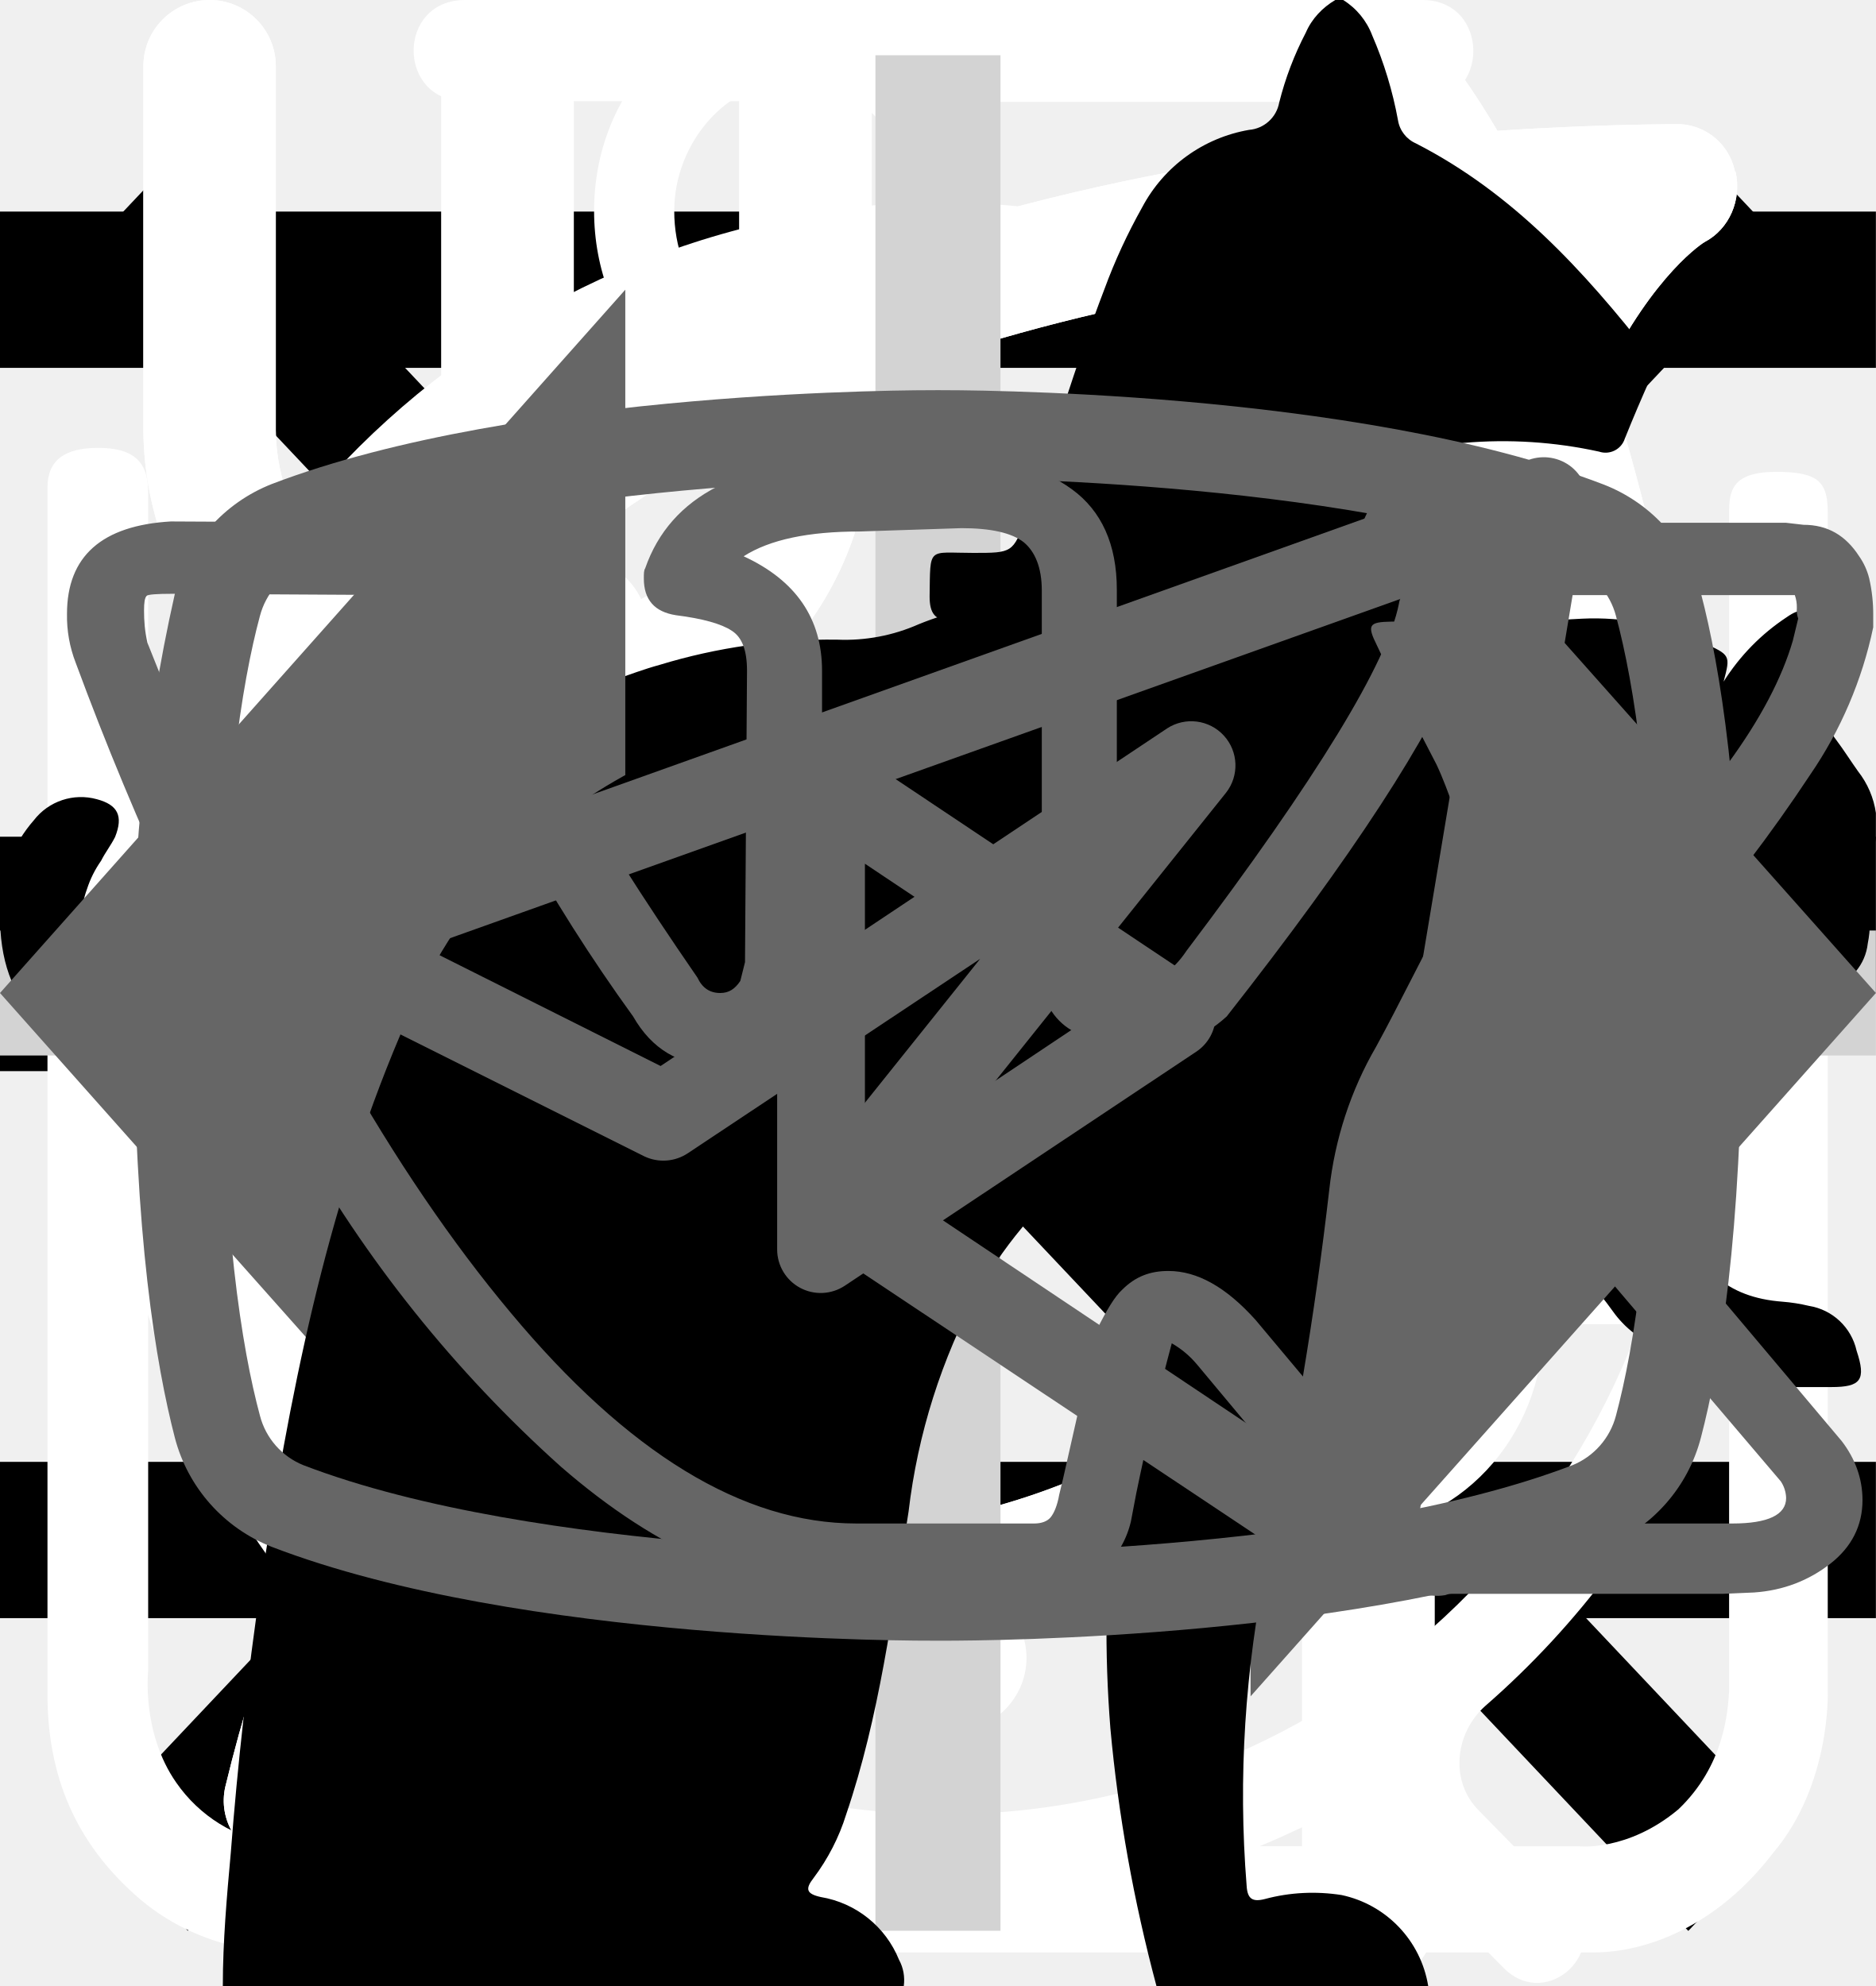
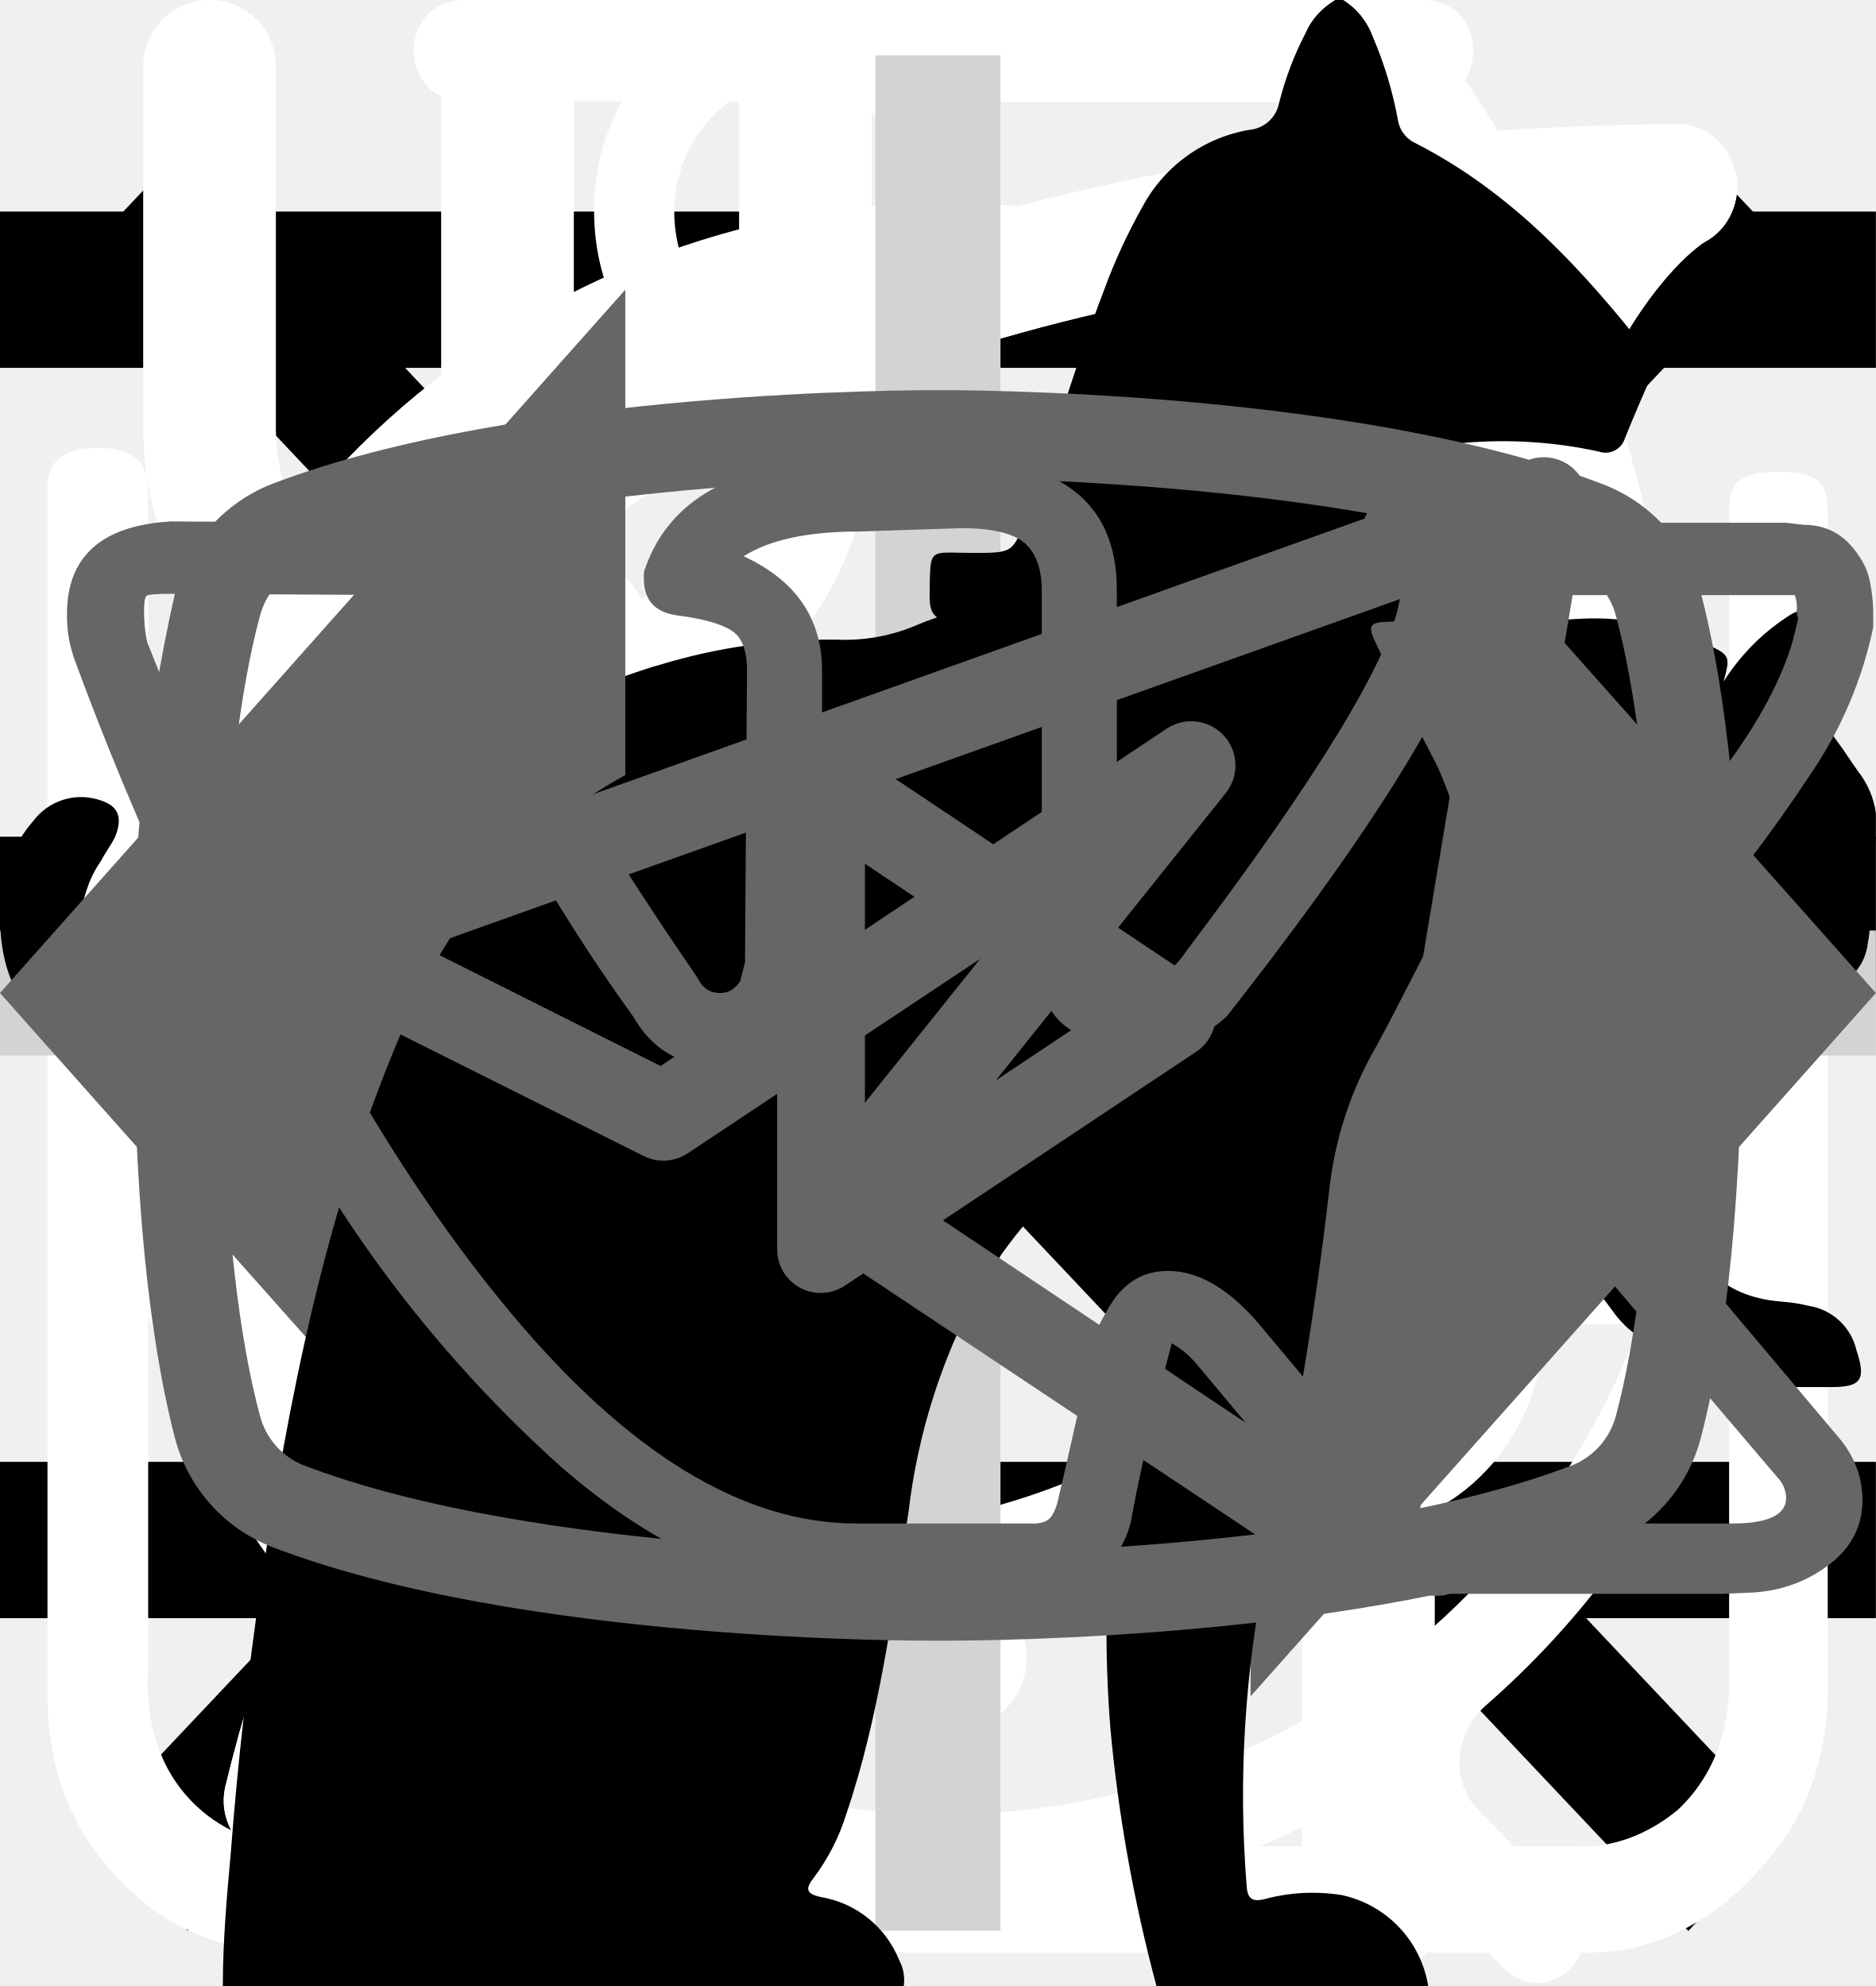
<svg xmlns="http://www.w3.org/2000/svg">
  <style>:root svg:not(:target){display:none}</style>
-   <svg viewBox="0 0 24 12" fill="none" id="arrow">
-     <path stroke="#000" stroke-width="2" d="M0 6h18" />
-     <path d="m24 6-6.75 5.2v-10.4l6.75 5.2Z" fill="#000" />
+   <svg viewBox="0 0 32 12" fill="none" id="arrow-big">
+     <path stroke="#000" stroke-width="2" d="M0 6h26" />
+     <path d="m32 6-6.75 5.2v-10.4l6.75 5.2Z" fill="#000" />
  </svg>
  <svg viewBox="0 0 24 24" fill="none" id="burger">
    <path stroke="#000" stroke-width="2" d="M0 3h24m-24 8h24m-24 8h24" />
  </svg>
  <svg viewBox="0 0 20 20" fill="none" id="close">
    <path transform="matrix(.68659 -.72705 .68659 .72705 2.002 20)" stroke="#000" stroke-width="1.5" d="M0-.75h24.76" />
    <path transform="matrix(.68659 .72705 -.68659 .72705 1 2)" stroke="#000" stroke-width="1.5" d="M0-.75h24.76" />
  </svg>
  <svg viewBox="0 0 26 30" fill="none" id="icon-eat">
    <path fill-rule="evenodd" clip-rule="evenodd" d="M19.12.08a1 1 0 0 1 1.09.21c.9.91 2.1 2.88 3.06 5.92a42.6 42.6 0 0 1 1.73 12.79 1 1 0 0 1-1 1h-3.5v9a1 1 0 1 1-2 0v-28a1 1 0 0 1 .62-.92Zm1.38 17.92h2.5a39.62 39.62 0 0 0-1.64-11.19 22.4 22.4 0 0 0-.86-2.3v13.49Zm-14-18a1 1 0 0 1 1 1v28a1 1 0 1 1-2 0v-28a1 1 0 0 1 1-1Z" fill="#fff" />
    <path fill-rule="evenodd" clip-rule="evenodd" d="M2 0a1 1 0 0 1 1 1v5.5c0 .56.2 1.32.7 1.92.48.56 1.31 1.08 2.8 1.08a1 1 0 1 1 0 2 5.41 5.41 0 0 1-4.33-1.8 5.07 5.07 0 0 1-1.17-3.2v-5.5a1 1 0 0 1 1-1Z" fill="#fff" />
    <path fill-rule="evenodd" clip-rule="evenodd" d="M11 0a1 1 0 0 0-1 1v5.5c0 .56-.2 1.32-.7 1.92-.48.56-1.31 1.08-2.8 1.08a1 1 0 0 0 0 2 5.4 5.4 0 0 0 4.33-1.8 5.07 5.07 0 0 0 1.17-3.2v-5.5a1 1 0 0 0-1-1Z" fill="#fff" />
  </svg>
  <svg viewBox="0 0 30 32" fill="none" id="icon-leaf">
    <g clip-path="url(#icon-leaf_0)">
      <path d="M27.84 2.77a.95.95 0 0 0-.9-.77h-.01c-4.94.03-16.95.92-21.8 8.38-2.51 3.88-2.73 8.91-.64 14.96l.07.13a25.93 25.93 0 0 0-1.04 3.32 1 1 0 0 0 .72 1.19l.2.02c.43 0 .81-.32.9-.79.03-.1 2.42-10.37 10.86-16.38.43-.3.55-.93.26-1.38a.9.9 0 0 0-1.3-.28c-4.79 3.4-7.74 8-9.47 11.65-1.24-4.57-.92-8.37.99-11.3 3.74-5.76 12.62-7.15 17.98-7.45-1.16 1.8-2.41 5.1-2.41 10.93 0 3.12-.83 5.52-2.47 7.14-2.62 2.6-6.88 2.83-10 2.58-.51-.04-.96.38-1 .93-.04.55.35 1.03.86 1.07.63.05 1.3.08 1.98.08 3.18 0 6.87-.66 9.43-3.2 2.04-2 3.07-4.9 3.07-8.6 0-9.1 3.22-11.1 3.23-11.1.4-.21.6-.68.5-1.13Z" fill="#fff" />
    </g>
    <defs>
      <clipPath id="icon-leaf_0">
        <path fill="#fff" d="M0 0h30v32h-30z" />
      </clipPath>
    </defs>
  </svg>
  <svg viewBox="0 0 27 29" fill="none" id="icon-powder">
    <path d="M11.38 0c-1.64 0-2.9 1.36-2.9 3.08s1.26 3.08 2.9 3.08c1.63 0 2.9-1.36 2.9-3.08s-1.27-3.08-2.9-3.08Zm0 1.18c1 0 1.72.84 1.72 1.9 0 1-.8 1.9-1.72 1.9-1 0-1.73-.84-1.73-1.9 0-1 .78-1.9 1.72-1.9Zm-10.88 23.56c0 1.18.4 2.18 1.36 3 1 .84 2.17.77 2.17.77h19.04c.77 0 1.8-.38 2.62-1.45.85-1 .8-2.36.8-2.36v-17.21c0-.44-.12-.6-.75-.6-.64 0-.69.27-.69.59v17.22c-.02.3-.07 1.08-.74 1.72-.74.62-1.45.54-1.45.54s-18.13 0-19.03-.03a2.14 2.14 0 0 1-1.45-.9c-.51-.73-.41-1.63-.41-1.63v-17.22c0-.46-.24-.64-.73-.64s-.74.18-.74.58v17.62Zm16.31-16.31c-1.08.23-2.17.38-4.26 2.35-2.08 2-3.62 1.9-5.16 1.82-1.54-.1-3.17-1.54-3.45-1.9-.33-.36-.9-.12-1.08.11-.16.24-.16.64.1 1 1.27 1.18 2.45 2.08 4.72 2.26a7.5 7.5 0 0 0 5.89-2.26c1.45-1.45 2.17-1.72 3.26-1.9a6.3 6.3 0 0 1 5.08 1.26c1 1.1 1.26.78 1.54.48.54-.72-.23-1.27-1.1-1.9a7.24 7.24 0 0 0-5.52-1.28l-.02-.04Zm-9.06 7.16c-1.18 0-2.08 1-2.08 2.26 0 1.27.9 2.27 2.08 2.27 1.18 0 2.08-1 2.08-2.27s-.9-2.26-2.08-2.26Zm11.78.78c-1.54 0-2.8 1.36-2.8 2.99 0 1.63 1.26 2.99 2.8 2.99 1.54 0 2.81-1.36 2.81-3 0-1.62-1.27-2.98-2.8-2.98Zm0 1.45c.8 0 1.45.7 1.45 1.54a1.5 1.5 0 0 1-1.45 1.54c-.8 0-1.45-.7-1.45-1.54 0-.86.65-1.54 1.45-1.54Z" fill="#fff" />
  </svg>
  <svg viewBox="0 0 27 31" fill="none" id="icon-time">
    <path d="M6.12 0c-1.07 0-1.07 1.58 0 1.58h6.67v1.6a13.21 13.21 0 0 0-12.23 13.3c0 4.02 1.75 7.64 4.52 10.07.48.43.54 1.18.1 1.64l-1.53 1.55c-.75.69.36 1.75 1.03 1l2-2.03c.36-.34.88-.43 1.32-.21a12.79 12.79 0 0 0 11.1.06c.43-.21.96-.13 1.3.21l1.95 1.97c.68.64 1.66-.31 1.04-1l-1.45-1.48c-.45-.45-.38-1.2.1-1.63a13.47 13.47 0 0 0 4.62-10.16 13.2 13.2 0 0 0-12.27-13.28v-1.6h6.67c1.06 0 1.06-1.59 0-1.59h-14.94Zm-4.12 16.47c0-6.53 5.2-11.82 11.6-11.82 6.41 0 11.6 5.3 11.6 11.82 0 6.55-5.19 11.85-11.6 11.85-6.4 0-11.6-5.3-11.6-11.85Zm10.8-8.09c0-1.1 1.66-1.1 1.66 0v8.63c0 .23-.09.44-.25.6a.86.86 0 0 1-.6.25.82.82 0 0 1-.57-.23.8.8 0 0 1-.24-.56v-8.69Zm-5 2.62c.31 0 .61-.12.83-.34a1.14 1.14 0 0 0-.82-1.96c-.3.02-.56.16-.75.37a1.14 1.14 0 0 0 .75 1.92Zm11.6 0c.31 0 .6-.12.82-.34a1.14 1.14 0 0 0-.82-1.96 1.14 1.14 0 0 0 0 2.29Zm-10.43 12.59c0 1.53-2.33 1.53-2.33 0s2.33-1.53 2.33 0Zm4.64 3.44a1.18 1.18 0 0 0 1.17-.68 1.14 1.14 0 0 0-.7-1.56 1.17 1.17 0 0 0-1.22.32 1.14 1.14 0 0 0 .75 1.92Zm-8.12-10.39a1.14 1.14 0 0 1-.69 1.17 1.17 1.17 0 0 1-1.57-.7 1.14 1.14 0 0 1 .32-1.2 1.17 1.17 0 0 1 1.94.73Zm17.39 1.15a1.17 1.17 0 0 0 1.17-.68 1.14 1.14 0 0 0-.7-1.55 1.17 1.17 0 0 0-1.22.32 1.14 1.14 0 0 0 .75 1.91Zm-2.32 5.8c0 1.53-2.32 1.53-2.32 0s2.32-1.53 2.32 0Z" fill="#fff" />
  </svg>
  <svg viewBox="0 0 26 30" fill="none" id="icon_eat">
    <path fill-rule="evenodd" clip-rule="evenodd" d="M19.12.08a1 1 0 0 1 1.09.21c.9.91 2.1 2.88 3.06 5.92a42.6 42.6 0 0 1 1.73 12.79 1 1 0 0 1-1 1h-3.5v9a1 1 0 1 1-2 0v-28a1 1 0 0 1 .62-.92Zm1.38 17.92h2.5a39.62 39.62 0 0 0-1.64-11.19 22.4 22.4 0 0 0-.86-2.3v13.49Zm-14-18a1 1 0 0 1 1 1v28a1 1 0 1 1-2 0v-28a1 1 0 0 1 1-1Z" fill="#fff" />
    <path fill-rule="evenodd" clip-rule="evenodd" d="M2 0a1 1 0 0 1 1 1v5.5c0 .56.2 1.32.7 1.92.48.56 1.31 1.08 2.8 1.08a1 1 0 1 1 0 2 5.41 5.41 0 0 1-4.33-1.8 5.07 5.07 0 0 1-1.17-3.2v-5.5a1 1 0 0 1 1-1Z" fill="#fff" />
    <path fill-rule="evenodd" clip-rule="evenodd" d="M11 0a1 1 0 0 0-1 1v5.5c0 .56-.2 1.32-.7 1.92-.48.56-1.31 1.08-2.8 1.08a1 1 0 0 0 0 2 5.4 5.4 0 0 0 4.33-1.8 5.07 5.07 0 0 0 1.17-3.2v-5.5a1 1 0 0 0-1-1Z" fill="#fff" />
  </svg>
  <svg viewBox="0 0 30 32" fill="none" id="icon_leaf">
    <g clip-path="url(#icon_leaf_0)">
      <path d="M27.84 2.77a.95.95 0 0 0-.9-.77h-.01c-4.94.03-16.95.92-21.8 8.38-2.51 3.88-2.73 8.91-.64 14.96l.07.13a25.93 25.93 0 0 0-1.04 3.32 1 1 0 0 0 .72 1.19l.2.02c.43 0 .81-.32.9-.79.03-.1 2.42-10.37 10.86-16.38.43-.3.55-.93.26-1.38a.9.9 0 0 0-1.3-.28c-4.79 3.4-7.74 8-9.47 11.65-1.24-4.57-.92-8.37.99-11.3 3.74-5.76 12.62-7.15 17.98-7.45-1.16 1.8-2.41 5.1-2.41 10.93 0 3.12-.83 5.52-2.47 7.14-2.62 2.6-6.88 2.83-10 2.58-.51-.04-.96.38-1 .93-.04.55.35 1.03.86 1.07.63.05 1.3.08 1.98.08 3.18 0 6.87-.66 9.43-3.2 2.04-2 3.07-4.9 3.07-8.6 0-9.1 3.22-11.1 3.23-11.1.4-.21.6-.68.5-1.13Z" fill="#fff" />
    </g>
    <defs>
      <clipPath id="icon_leaf_0">
        <path fill="#fff" d="M0 0h30v32h-30z" />
      </clipPath>
    </defs>
  </svg>
  <svg viewBox="0 0 30 30" fill="none" id="plus">
    <path stroke="#D3D3D3" stroke-width="2" d="M15 0v30m15-15h-30" />
  </svg>
  <svg viewBox="0 0 268 112" fill="none" id="pro">
    <path d="M246.24 11.51a30.4 30.4 0 0 1 9-9.2c2-1.4 3.2-1.4 4.4 1.2 1.6 3.8 3 7.8 1.8 12a4.59 4.59 0 0 0 .8 4.2c1.2 1.6 2.2 3.2 3.2 4.6a12.54 12.54 0 0 1 1.8 12.4 10.86 10.86 0 0 0-.4 6.2c.4 1.98.4 4.02 0 6a7.5 7.5 0 0 1-5.4 6.4 10.42 10.42 0 0 0-6.4 4 2.09 2.09 0 0 1-1.8 1c-2.4.4-8.4-5-8.4-7.4v-1.2c.2-7.2-.2-7.8-6.8-10.8a8.78 8.78 0 0 1-3.6-2.4c-1.2-1.6-2.8-1.4-4.6-.8-1.8.6-2.8 1.8-2.6 3.8.6 4.85.8 9.73.6 14.6.01.56.15 1.1.4 1.6 6.2 9 8.6 19.6 11.6 29.8 2.4 7.8 6.8 12 14.8 12.6 1.28.1 2.55.3 3.8.6a8.32 8.32 0 0 1 6.8 6.4c1.4 4.2.6 5.2-3.6 5.2h-13a6.48 6.48 0 0 1-4.6-1.6 23.39 23.39 0 0 0-6.8-4 14.53 14.53 0 0 1-6.8-5.2 57.17 57.17 0 0 0-8-9c-5.6-5.8-11.6-11.4-16.8-17.4a22.77 22.77 0 0 1-6.4-15.2c0-1.8-.4-2.6-2.4-1.8-.6.38-1.3.6-2 .6-5.6 0-8.4 3.4-10.4 8.4-1.8 4.2-4.2 8.2-6.4 12.4a20.8 20.8 0 0 0-2 8.4c0 4.8 1.2 6.4 5.6 8 2.8 1 5.4 2 6.8 4.8 1.6 3.2 1.2 4-2.2 4.2h-13.6a3.76 3.76 0 0 1-3.8-2.2l-3.6-6a12.1 12.1 0 0 1-1.4-10.8c.86-3.47.93-7.1.2-10.6a16.84 16.84 0 0 1 3.4-14c1.2-1.4 1.2-2-.8-2.4a100.13 100.13 0 0 1-23.74-8.25.2.2 0 0 1-.06-.15c-6.4-2.4-7.6-2-9.4 4.6-1.6 5.6-3.2 11.2-4.4 17-1.4 6.4.2 12.4 2.2 18.4.8 2.4 3.2 2.2 5 2.8 4 1.2 7.4 2.8 9 7 1.4 3.2 1.2 3.6-2.2 3.6-3.4 0-6.8-.2-10.4 0-3.04.06-6-.93-8.4-2.8-9.6-6.4-12.4-16.2-13.2-26.8-.4-6.6-4-11.8-8.2-16.8-.8-1-1.6-1.4-2.8-.6a88.62 88.62 0 0 1-13.4 6 53.42 53.42 0 0 0-24.4 17.6 21.26 21.26 0 0 0-4.4 10.2c-.6 3.6.4 5.2 4 6.2s5.4 3 5.8 6.8c.2 1.6-.4 2.4-2 2.4h-16.2a3.3 3.3 0 0 1-2.6-1.6c-2.52-3.1-3.86-7-3.8-11-.1-6.9.5-13.8 1.8-20.6a12.6 12.6 0 0 1 6.8-9.6c11.8-5.6 18-16.2 23.6-27.2 1.2-2.2.2-2.6-1.8-2.4-5.6.78-10.9 2.98-15.4 6.4-5.9 4.3-11.45 9.05-16.6 14.2a33.34 33.34 0 0 1-20.6 9.8c-14.6.8-21.4-7.4-20.8-20.6.13-4.5 1.83-8.81 4.8-12.2a8.5 8.5 0 0 1 9-3c3 .8 3.8 2.4 2.6 5.4-.6 1.2-1.4 2.2-2 3.4a15 15 0 0 0-2 4c-2.2 6 .8 10.2 7 10.8 6.6.6 12-2.2 17-6.2a89.88 89.88 0 0 0 16-16.6 41.58 41.58 0 0 1 28.8-16.2c4.6-.6 8.6-2.6 13-3.8a83.01 83.01 0 0 1 25.4-3.6 26 26 0 0 0 11.6-2.2c9.8-4 20-4 30.2-2 8 1.6 16 3.6 23.8 5.6 4.64.87 9.41.73 14-.4a135.6 135.6 0 0 1 26.8-4c5.92-.28 11.83.88 17.2 3.4 4 1.8 4 1.8 3 5.6Z" fill="#000" />
  </svg>
  <svg viewBox="0 0 24 18" fill="none" id="slider">
    <path d="m8 0-8 9 8 9v-18Zm16 9-8-9v18l8-9Z" fill="#666" />
  </svg>
  <svg viewBox="0 0 36 50" fill="none" id="slim">
    <path d="M28.2 0h-.2c-.32.19-.59.47-.74.82a8.03 8.03 0 0 0-.67 1.76.84.84 0 0 1-.76.69 3.77 3.77 0 0 0-2.69 1.95c-.37.66-.69 1.35-.95 2.06-.73 1.9-1.29 3.85-1.98 5.77-.32.87-.34.87-1.32.87-1.16 0-1.08-.18-1.1 1.1 0 .41.13.62.56.6.13 0 .33-.07.39.1.05.18-.13.26-.23.36a4.63 4.63 0 0 1-2.23 1.26c-.97.26-1.97.47-2.92.79-2.45.82-4.7 1.96-6.46 3.9a14.44 14.44 0 0 0-2.44 4.04c-1.89 4.46-2.8 9.15-3.51 13.88a97.06 97.06 0 0 0-.75 6.7c-.1 1.1-.2 2.23-.2 3.35h17.14c.03-.23-.01-.46-.12-.66a2.58 2.58 0 0 0-1.97-1.58c-.36-.08-.4-.2-.18-.48.36-.48.64-1.02.82-1.6.84-2.47 1.16-5.06 1.57-7.62.23-1.96.83-3.85 1.77-5.59a11.13 11.13 0 0 1 2.87-3.28c.43-.32.45-.32.52.23.05.36.06.74.09 1.11a48.2 48.2 0 0 1-.1 7.31c-.2 1.88-.22 3.78-.07 5.67.2 2.2.59 4.36 1.16 6.49h6.84a2.8 2.8 0 0 0-2.18-2.29c-.64-.1-1.3-.07-1.93.1-.31.08-.44 0-.46-.33-.22-2.73-.04-5.47.51-8.16a91.8 91.8 0 0 0 1.57-9.37c.14-1.27.54-2.5 1.18-3.6.6-1.1 1.14-2.23 1.74-3.33a3.03 3.03 0 0 0 .22-2.67c-.14-.37-.27-.74-.44-1.1-.52-1-1.03-2-1.5-3-.26-.52-.2-.59.36-.6.84 0 .84 0 .86-.85v-.34c0-.35-.14-.55-.52-.51h-.78c-.36 0-.46-.15-.37-.52a3.22 3.22 0 0 1 2.64-2.28 11.3 11.3 0 0 1 3.4.22.51.51 0 0 0 .65-.33 40 40 0 0 1 .66-1.55.52.52 0 0 0-.05-.58c-1.65-2.1-3.43-4.05-5.87-5.3a.77.77 0 0 1-.45-.58 9.8 9.8 0 0 0-.65-2.14 1.8 1.8 0 0 0-.73-.89Z" fill="#000" />
  </svg>
  <svg viewBox="0 0 28 22" fill="none" id="telegram-icon">
    <path fill-rule="evenodd" clip-rule="evenodd" d="M23.46 3.15c.18.15.27.38.23.61l-2.63 15.76a.66.66 0 0 1-1.01.44l-7.88-5.25a.66.66 0 0 1-.15-.96l2.61-3.26-4.36 2.9a.66.66 0 0 1-.65.05l-5.26-2.63a.66.66 0 0 1 .08-1.2l18.38-6.57a.66.66 0 0 1 .64.11Zm-17.13 7.17 3.53 1.77 7.56-5.04a.66.66 0 0 1 .88.96l-4.8 6 6.43 4.3 2.28-13.66-15.88 5.67Z" fill="#666" />
  </svg>
  <svg viewBox="0 0 28 22" fill="none" id="vk-icon">
    <path d="M1 5.34c0-.86.52-1.32 1.55-1.38l3.97.02c.26 0 .44.13.53.38.4 1.26.86 2.34 1.37 3.25.5.92 1.17 1.97 1.99 3.16.07.15.18.23.34.23.13 0 .22-.06.3-.18l.07-.28.03-4.35c0-.3-.07-.5-.23-.6-.15-.1-.43-.18-.83-.23-.32-.05-.48-.23-.48-.55 0-.07 0-.12.02-.15.38-1.09 1.44-1.63 3.2-1.63l1.5-.03c.67 0 1.23.16 1.67.48.44.32.67.82.67 1.5v5.72c.12.08.24.12.34.12.27 0 .5-.15.7-.45 1.95-2.58 3-4.31 3.17-5.18a.3.3 0 0 1 .05-.13c.12-.25.33-.47.61-.65.29-.19.53-.31.75-.38a.55.55 0 0 1 .24-.05h4.13l.26.03c.36 0 .63.16.83.47.07.1.12.21.15.33a2.4 2.4 0 0 1 .06.55v.18a6.11 6.11 0 0 1-.94 2.2 23.4 23.4 0 0 1-1.93 2.53c-.79.9-1.27 1.5-1.47 1.78a.93.93 0 0 0-.24.56c0 .13.07.28.21.45l3.9 4.63c.2.26.31.56.31.88 0 .38-.16.7-.48.95-.32.25-.7.4-1.14.43l-.46.02h-4.04c-.02 0-.06 0-.11.02a.86.86 0 0 1-.1.01c-.4 0-.76-.16-1.1-.48-.12-.13-.96-1.12-2.5-2.97a1.39 1.39 0 0 0-.38-.32 38.47 38.47 0 0 0-.53 2.24l-.08.42a1.4 1.4 0 0 1-1.12 1.06l-.37.02h-2.61c-1.48 0-2.95-.63-4.41-1.9a19.3 19.3 0 0 1-3.96-4.95 47.51 47.51 0 0 1-3.28-7.05 1.92 1.92 0 0 1-.13-.73Zm16.01 6.51c-.37 0-.7-.1-1.01-.29a.9.9 0 0 1-.45-.79v-5.78c0-.34-.1-.58-.27-.72-.18-.14-.49-.21-.93-.21l-1.52.05c-.76 0-1.34.12-1.73.37.78.36 1.17.93 1.17 1.71v4.43a1.5 1.5 0 0 1-.53 1.04 1.6 1.6 0 0 1-1.07.42c-.53 0-.94-.24-1.22-.73a26.16 26.16 0 0 1-3.1-5.63l-.23-.66-3.55-.02c-.23 0-.36.01-.38.03-.03.03-.04.1-.04.22 0 .15.01.3.05.48l.56 1.4c1.49 3.64 3.11 6.51 4.86 8.6 1.75 2.1 3.47 3.15 5.16 3.15h2.66c.1 0 .19-.03.24-.09.05-.06.1-.17.13-.34l.06-.25.5-2.21c.15-.3.27-.5.38-.6.2-.2.42-.28.69-.28.43 0 .86.24 1.3.73l2.27 2.71c.14.22.3.33.45.33h4.4c.53 0 .8-.13.8-.38a.47.47 0 0 0-.08-.25l-3.87-4.55c-.3-.35-.45-.73-.45-1.13 0-.4.14-.8.43-1.16.23-.34.68-.9 1.34-1.67.67-.78 1.25-1.51 1.75-2.19.5-.68.82-1.3.98-1.85l.08-.33a.37.37 0 0 1-.02-.16.54.54 0 0 0-.03-.19h-4.18c-.27.1-.48.25-.64.45l-.16.48c-.45 1.16-1.6 2.94-3.5 5.36-.36.33-.8.5-1.3.5Z" fill="#666" />
  </svg>
  <svg viewBox="0 0 28 22" fill="none" id="youtube-icon">
    <path d="m17.85 10.8-5.24-3.5a.65.65 0 0 0-1.01.55v6.98a.65.65 0 0 0 1.01.54l5.24-3.49a.65.65 0 0 0 0-1.09Zm-4.94 2.8v-4.53l3.4 2.27-3.4 2.27Zm12.48-8.56a2.4 2.4 0 0 0-1.45-1.63c-3.72-1.43-9.69-1.41-9.94-1.41s-6.22-.02-9.94 1.4a2.4 2.4 0 0 0-1.45 1.64 25.32 25.32 0 0 0-.61 6.3c0 3.26.33 5.22.61 6.3a2.4 2.4 0 0 0 1.45 1.63c3.72 1.43 9.69 1.4 9.94 1.4h.08c.75 0 6.31-.04 9.86-1.4a2.4 2.4 0 0 0 1.45-1.64c.28-1.07.61-3.03.61-6.3 0-3.25-.33-5.22-.61-6.29Zm-1.27 12.27a1.1 1.1 0 0 1-.65.74c-3.5 1.34-9.4 1.32-9.47 1.32-.07 0-5.98.02-9.47-1.32a1.09 1.09 0 0 1-.65-.74c-.27-1-.57-2.85-.57-5.97 0-3.12.3-4.97.57-5.97a1.1 1.1 0 0 1 .65-.74c3.5-1.34 9.4-1.32 9.47-1.32.07 0 5.98-.02 9.47 1.32a1.1 1.1 0 0 1 .65.74c.27 1 .57 2.85.57 5.97 0 3.12-.3 4.96-.57 5.97Z" fill="#666" />
  </svg>
</svg>
